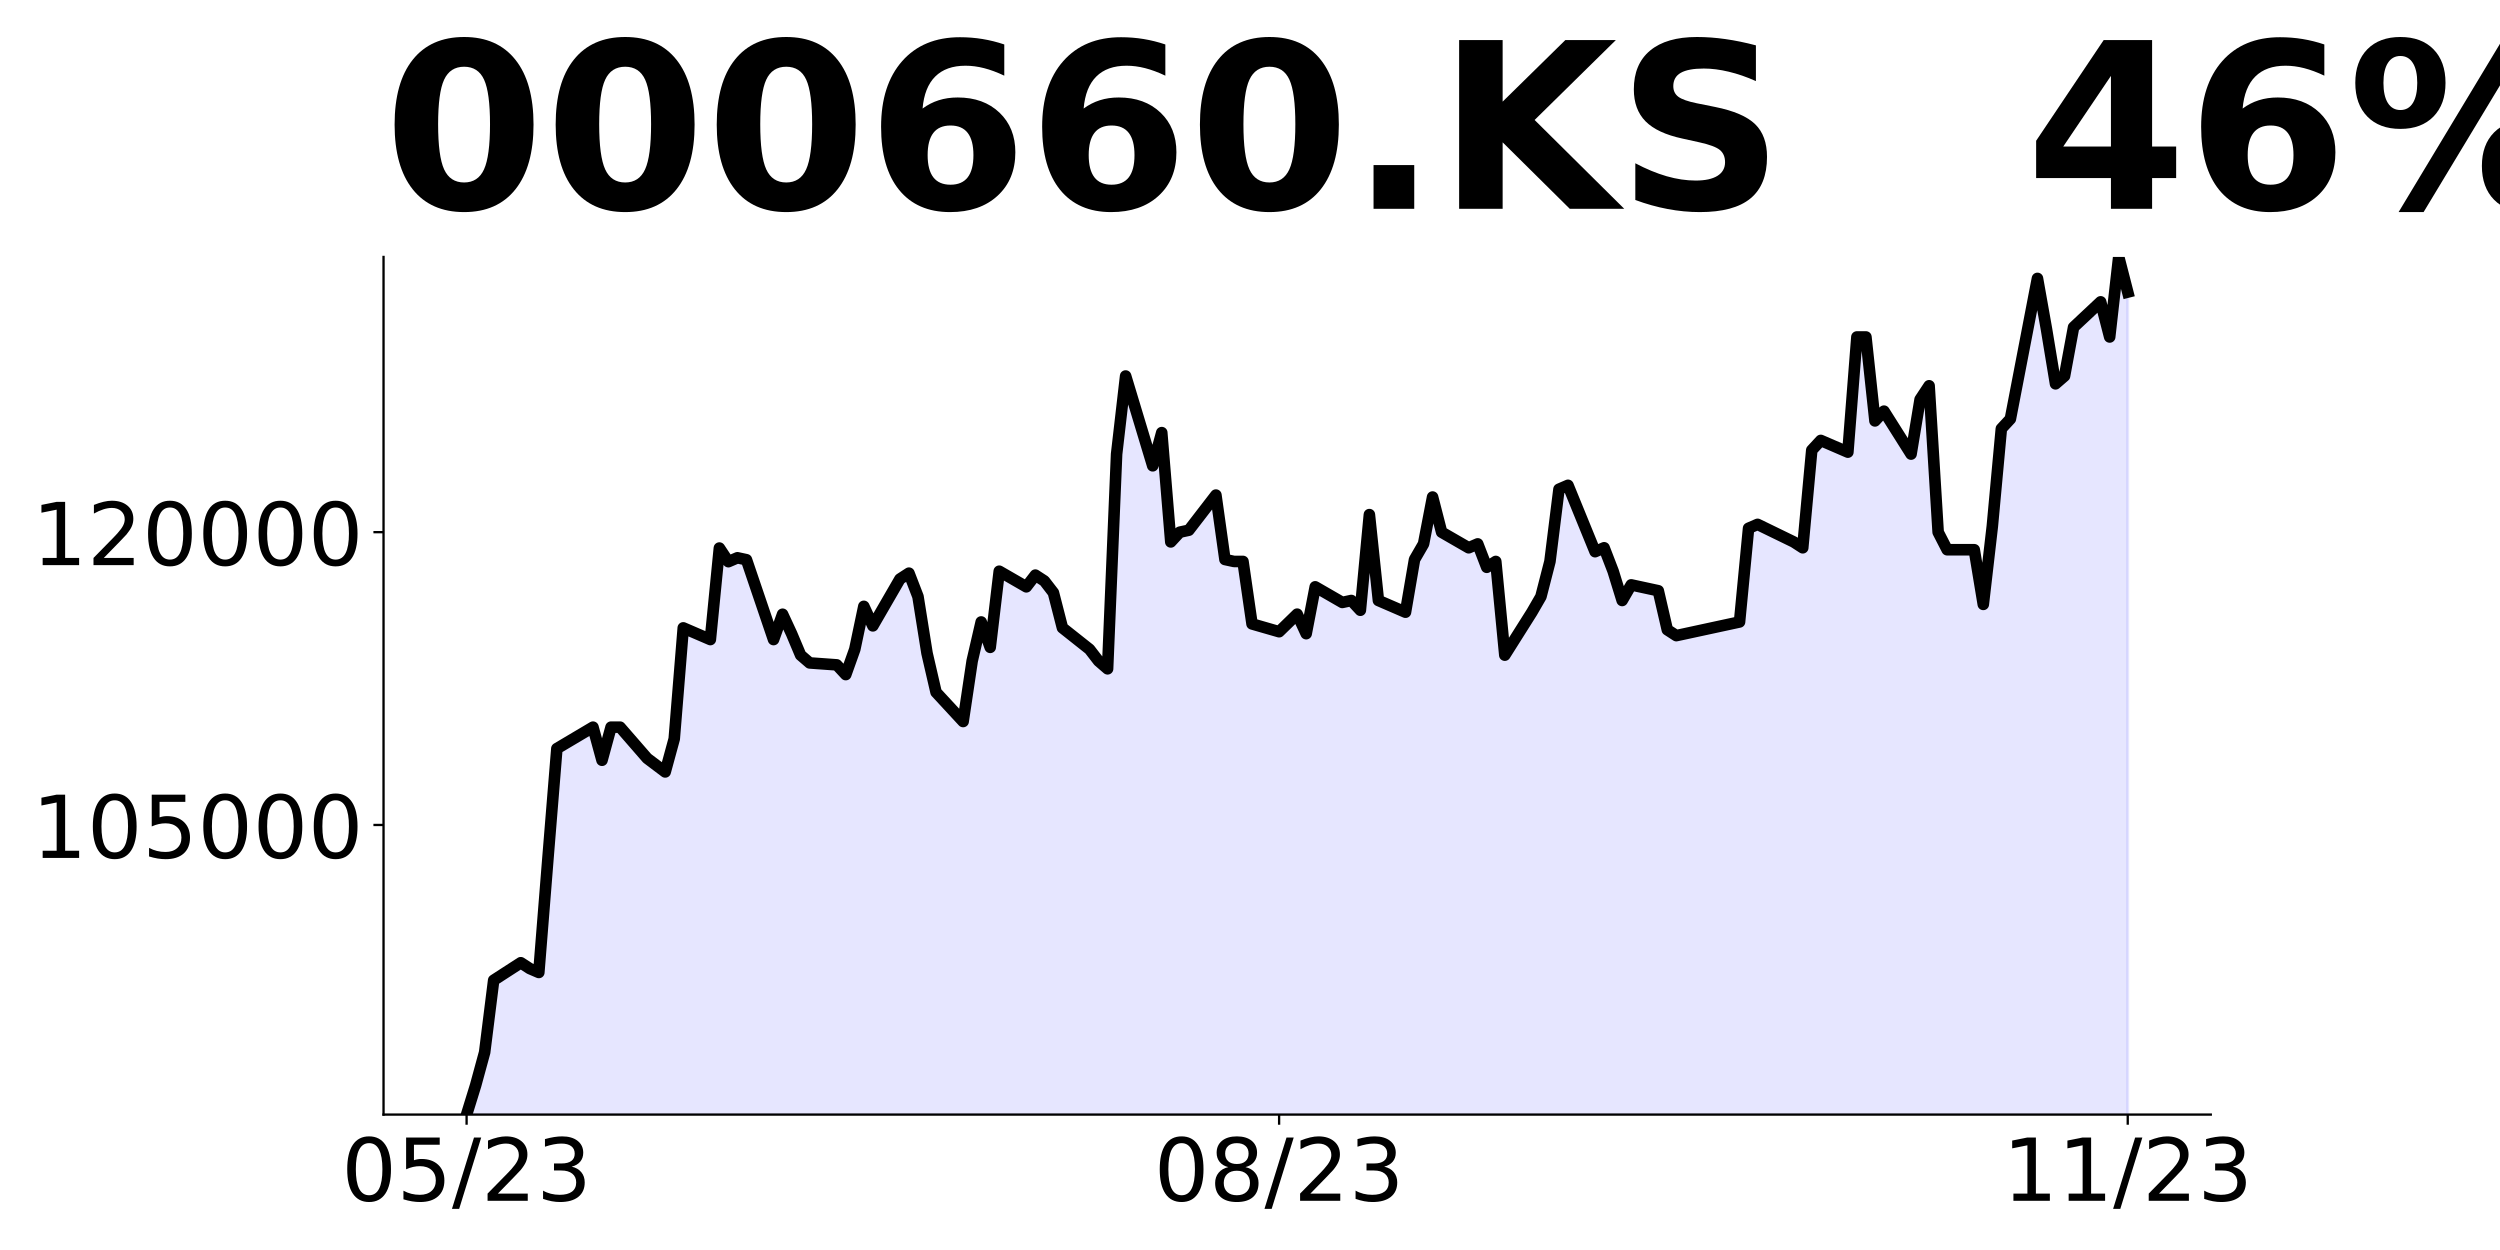
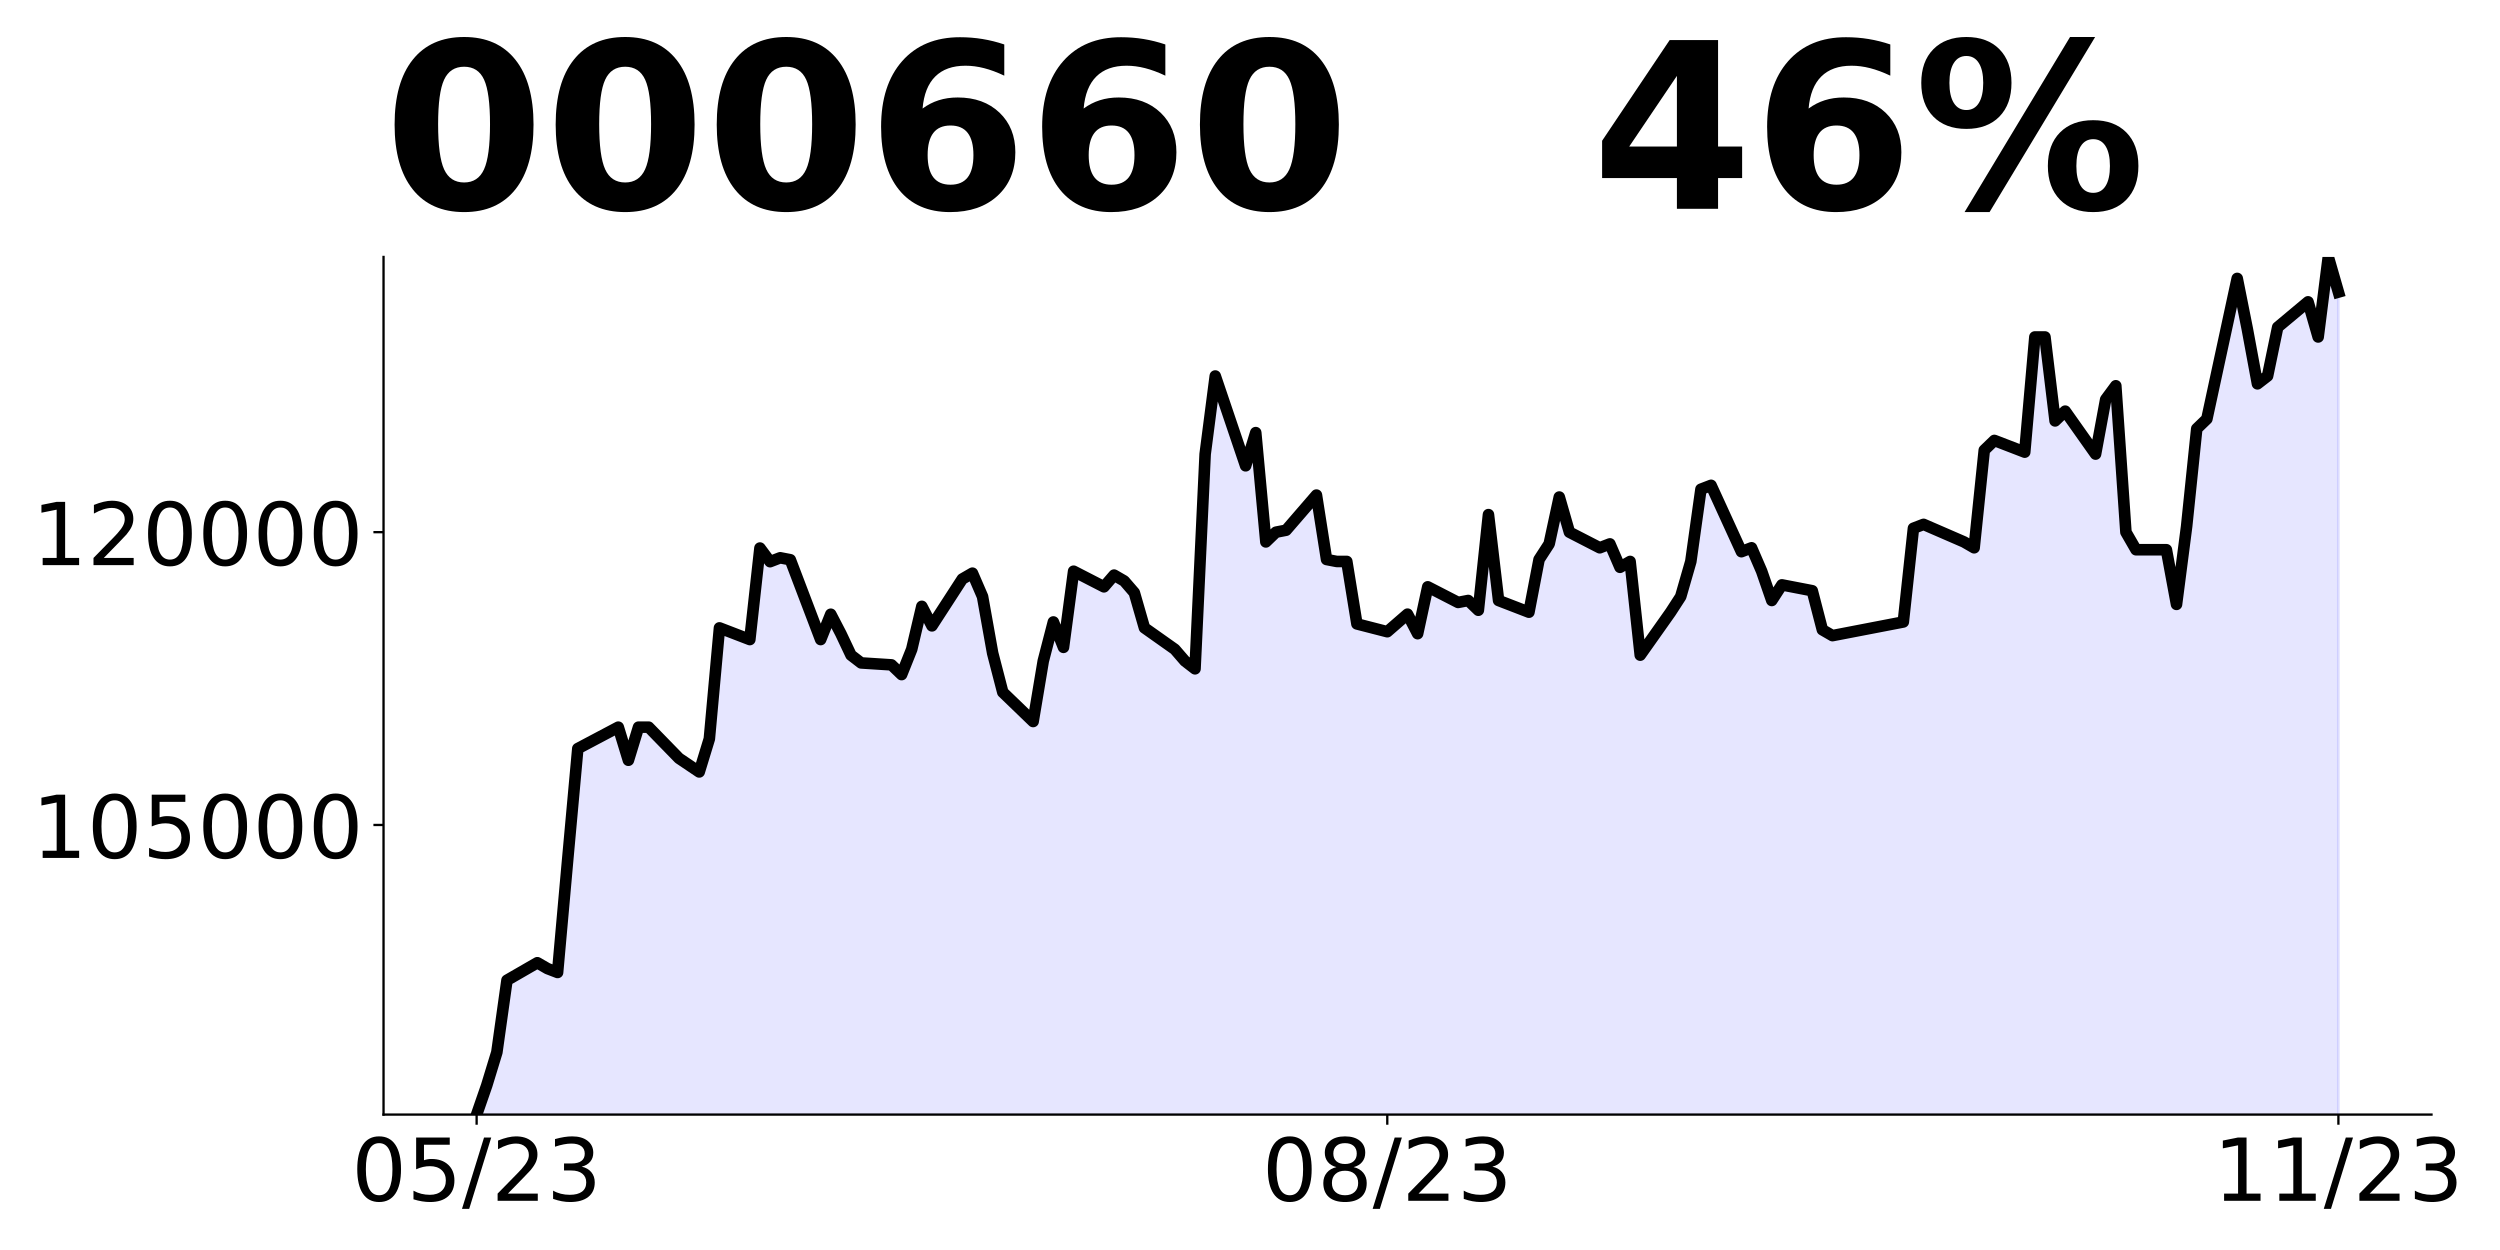
<svg xmlns="http://www.w3.org/2000/svg" xmlns:xlink="http://www.w3.org/1999/xlink" height="432pt" version="1.1" viewBox="0 0 864 432" width="864pt">
  <defs>
    <style type="text/css">
*{stroke-linecap:butt;stroke-linejoin:round;}
  </style>
  </defs>
  <g id="figure_1">
    <g id="patch_1">
      <path d="M 0 432  L 864 432  L 864 0  L 0 0  z " style="fill:none;" />
    </g>
    <g id="axes_1">
      <g id="patch_2">
-         <path d="M 132.55 385.2  L 764.05 385.2  L 764.05 88.8  L 132.55 88.8  z " style="fill:none;" />
+         <path d="M 132.55 385.2  L 840.324 385.2  L 840.324 88.8  L 132.55 88.8  z " style="fill:none;" />
      </g>
      <g id="PolyCollection_1">
-         <path clip-path="url(#pfe291a1a64)" d="M 161.255 993.436  L 161.255 385.2  L 164.375 375.108  L 167.495 363.67  L 170.615 338.775  L 179.975 332.719  L 183.095 334.738  L 186.215 336.084  L 189.335 297.06  L 192.455 258.708  L 204.935 251.307  L 208.055 262.745  L 211.175 251.307  L 214.296 251.307  L 223.656 262.073  L 229.896 266.782  L 233.016 255.344  L 236.136 216.993  L 245.496 221.03  L 248.616 189.407  L 251.736 194.117  L 254.856 192.771  L 257.976 193.444  L 267.337 221.03  L 270.457 212.283  L 273.577 219.012  L 276.697 226.413  L 279.817 229.104  L 289.177 229.777  L 292.297 233.141  L 295.417 224.394  L 298.537 209.553  L 301.657 216.299  L 311.017 200.109  L 314.137 198.085  L 317.258 206.18  L 320.378 225.743  L 323.498 239.235  L 332.858 249.354  L 335.978 228.442  L 339.098 214.95  L 342.218 223.72  L 345.338 197.41  L 354.698 202.807  L 357.818 198.759  L 360.938 200.783  L 364.058 204.831  L 367.178 216.974  L 376.539 224.394  L 379.659 228.442  L 382.779 231.14  L 385.899 156.934  L 389.019 129.95  L 398.379 160.982  L 401.499 149.514  L 404.619 187.291  L 407.739 183.918  L 410.859 183.244  L 420.219 171.101  L 423.34 193.363  L 426.46 194.037  L 429.58 194.037  L 432.7 215.624  L 442.06 218.323  L 448.3 212.251  L 451.42 218.997  L 454.54 202.807  L 463.9 208.204  L 467.02 207.529  L 470.14 210.902  L 473.26 177.847  L 476.381 207.529  L 485.741 211.577  L 488.861 193.363  L 491.981 187.966  L 495.101 171.776  L 498.221 183.918  L 507.581 189.315  L 510.701 187.966  L 513.821 196.061  L 516.941 194.037  L 520.061 226.418  L 529.422 211.577  L 532.542 206.18  L 535.662 194.037  L 538.782 169.077  L 541.902 167.728  L 551.262 190.664  L 554.382 189.315  L 557.502 197.41  L 560.622 207.529  L 563.742 202.132  L 573.102 204.156  L 576.222 217.648  L 579.342 219.672  L 601.183 214.95  L 604.303 182.569  L 607.423 181.22  L 619.903 187.291  L 623.023 189.315  L 626.143 155.585  L 629.263 152.212  L 638.624 156.26  L 641.744 116.459  L 644.864 116.459  L 647.984 145.466  L 651.104 142.093  L 660.464 156.934  L 663.584 138.046  L 666.704 133.323  L 669.824 183.918  L 672.944 189.99  L 682.304 189.99  L 685.425 208.878  L 688.545 181.895  L 691.665 148.165  L 694.785 144.792  L 704.145 96.221  L 707.265 113.76  L 710.385 132.649  L 713.505 129.95  L 716.625 113.086  L 725.985 104.316  L 729.105 116.459  L 732.225 88.8  L 735.345 100.943  L 735.345 993.436  L 735.345 993.436  L 732.225 993.436  L 729.105 993.436  L 725.985 993.436  L 716.625 993.436  L 713.505 993.436  L 710.385 993.436  L 707.265 993.436  L 704.145 993.436  L 694.785 993.436  L 691.665 993.436  L 688.545 993.436  L 685.425 993.436  L 682.304 993.436  L 672.944 993.436  L 669.824 993.436  L 666.704 993.436  L 663.584 993.436  L 660.464 993.436  L 651.104 993.436  L 647.984 993.436  L 644.864 993.436  L 641.744 993.436  L 638.624 993.436  L 629.263 993.436  L 626.143 993.436  L 623.023 993.436  L 619.903 993.436  L 607.423 993.436  L 604.303 993.436  L 601.183 993.436  L 579.342 993.436  L 576.222 993.436  L 573.102 993.436  L 563.742 993.436  L 560.622 993.436  L 557.502 993.436  L 554.382 993.436  L 551.262 993.436  L 541.902 993.436  L 538.782 993.436  L 535.662 993.436  L 532.542 993.436  L 529.422 993.436  L 520.061 993.436  L 516.941 993.436  L 513.821 993.436  L 510.701 993.436  L 507.581 993.436  L 498.221 993.436  L 495.101 993.436  L 491.981 993.436  L 488.861 993.436  L 485.741 993.436  L 476.381 993.436  L 473.26 993.436  L 470.14 993.436  L 467.02 993.436  L 463.9 993.436  L 454.54 993.436  L 451.42 993.436  L 448.3 993.436  L 442.06 993.436  L 432.7 993.436  L 429.58 993.436  L 426.46 993.436  L 423.34 993.436  L 420.219 993.436  L 410.859 993.436  L 407.739 993.436  L 404.619 993.436  L 401.499 993.436  L 398.379 993.436  L 389.019 993.436  L 385.899 993.436  L 382.779 993.436  L 379.659 993.436  L 376.539 993.436  L 367.178 993.436  L 364.058 993.436  L 360.938 993.436  L 357.818 993.436  L 354.698 993.436  L 345.338 993.436  L 342.218 993.436  L 339.098 993.436  L 335.978 993.436  L 332.858 993.436  L 323.498 993.436  L 320.378 993.436  L 317.258 993.436  L 314.137 993.436  L 311.017 993.436  L 301.657 993.436  L 298.537 993.436  L 295.417 993.436  L 292.297 993.436  L 289.177 993.436  L 279.817 993.436  L 276.697 993.436  L 273.577 993.436  L 270.457 993.436  L 267.337 993.436  L 257.976 993.436  L 254.856 993.436  L 251.736 993.436  L 248.616 993.436  L 245.496 993.436  L 236.136 993.436  L 233.016 993.436  L 229.896 993.436  L 223.656 993.436  L 214.296 993.436  L 211.175 993.436  L 208.055 993.436  L 204.935 993.436  L 192.455 993.436  L 189.335 993.436  L 186.215 993.436  L 183.095 993.436  L 179.975 993.436  L 170.615 993.436  L 167.495 993.436  L 164.375 993.436  L 161.255 993.436  z " style="fill:#0000ff;fill-opacity:0.1;stroke:#0000ff;stroke-opacity:0.1;" />
+         <path clip-path="url(#p24c72d6203)" d="M 164.722 993.436  L 164.722 385.2  L 168.218 375.108  L 171.715 363.67  L 175.212 338.775  L 185.703 332.719  L 189.2 334.738  L 192.697 336.084  L 196.194 297.06  L 199.691 258.708  L 213.678 251.307  L 217.175 262.745  L 220.672 251.307  L 224.169 251.307  L 234.66 262.073  L 241.653 266.782  L 245.15 255.344  L 248.647 216.993  L 259.138 221.03  L 262.635 189.407  L 266.132 194.117  L 269.629 192.771  L 273.126 193.444  L 283.616 221.03  L 287.113 212.283  L 290.61 219.012  L 294.107 226.413  L 297.604 229.104  L 308.095 229.777  L 311.592 233.141  L 315.089 224.394  L 318.585 209.553  L 322.082 216.299  L 332.573 200.109  L 336.07 198.085  L 339.567 206.18  L 343.064 225.743  L 346.561 239.235  L 357.051 249.354  L 360.548 228.442  L 364.045 214.95  L 367.542 223.72  L 371.039 197.41  L 381.53 202.807  L 385.027 198.759  L 388.524 200.783  L 392.02 204.831  L 395.517 216.974  L 406.008 224.394  L 409.505 228.442  L 413.002 231.14  L 416.499 156.934  L 419.996 129.95  L 430.486 160.982  L 433.983 149.514  L 437.48 187.291  L 440.977 183.918  L 444.474 183.244  L 454.965 171.101  L 458.462 193.363  L 461.959 194.037  L 465.455 194.037  L 468.952 215.624  L 479.443 218.323  L 486.437 212.251  L 489.934 218.997  L 493.431 202.807  L 503.921 208.204  L 507.418 207.529  L 510.915 210.902  L 514.412 177.847  L 517.909 207.529  L 528.4 211.577  L 531.897 193.363  L 535.394 187.966  L 538.891 171.776  L 542.387 183.918  L 552.878 189.315  L 556.375 187.966  L 559.872 196.061  L 563.369 194.037  L 566.866 226.418  L 577.356 211.577  L 580.853 206.18  L 584.35 194.037  L 587.847 169.077  L 591.344 167.728  L 601.835 190.664  L 605.332 189.315  L 608.829 197.41  L 612.326 207.529  L 615.822 202.132  L 626.313 204.156  L 629.81 217.648  L 633.307 219.672  L 657.785 214.95  L 661.282 182.569  L 664.779 181.22  L 678.767 187.291  L 682.264 189.315  L 685.761 155.585  L 689.258 152.212  L 699.748 156.26  L 703.245 116.459  L 706.742 116.459  L 710.239 145.466  L 713.736 142.093  L 724.227 156.934  L 727.723 138.046  L 731.22 133.323  L 734.717 183.918  L 738.214 189.99  L 748.705 189.99  L 752.202 208.878  L 755.699 181.895  L 759.196 148.165  L 762.693 144.792  L 773.183 96.221  L 776.68 113.76  L 780.177 132.649  L 783.674 129.95  L 787.171 113.086  L 797.662 104.316  L 801.159 116.459  L 804.655 88.8  L 808.152 100.943  L 808.152 993.436  L 808.152 993.436  L 804.655 993.436  L 801.159 993.436  L 797.662 993.436  L 787.171 993.436  L 783.674 993.436  L 780.177 993.436  L 776.68 993.436  L 773.183 993.436  L 762.693 993.436  L 759.196 993.436  L 755.699 993.436  L 752.202 993.436  L 748.705 993.436  L 738.214 993.436  L 734.717 993.436  L 731.22 993.436  L 727.723 993.436  L 724.227 993.436  L 713.736 993.436  L 710.239 993.436  L 706.742 993.436  L 703.245 993.436  L 699.748 993.436  L 689.258 993.436  L 685.761 993.436  L 682.264 993.436  L 678.767 993.436  L 664.779 993.436  L 661.282 993.436  L 657.785 993.436  L 633.307 993.436  L 629.81 993.436  L 626.313 993.436  L 615.822 993.436  L 612.326 993.436  L 608.829 993.436  L 605.332 993.436  L 601.835 993.436  L 591.344 993.436  L 587.847 993.436  L 584.35 993.436  L 580.853 993.436  L 577.356 993.436  L 566.866 993.436  L 563.369 993.436  L 559.872 993.436  L 556.375 993.436  L 552.878 993.436  L 542.387 993.436  L 538.891 993.436  L 535.394 993.436  L 531.897 993.436  L 528.4 993.436  L 517.909 993.436  L 514.412 993.436  L 510.915 993.436  L 507.418 993.436  L 503.921 993.436  L 493.431 993.436  L 489.934 993.436  L 486.437 993.436  L 479.443 993.436  L 468.952 993.436  L 465.455 993.436  L 461.959 993.436  L 458.462 993.436  L 454.965 993.436  L 444.474 993.436  L 440.977 993.436  L 437.48 993.436  L 433.983 993.436  L 430.486 993.436  L 419.996 993.436  L 416.499 993.436  L 413.002 993.436  L 409.505 993.436  L 406.008 993.436  L 395.517 993.436  L 392.02 993.436  L 388.524 993.436  L 385.027 993.436  L 381.53 993.436  L 371.039 993.436  L 367.542 993.436  L 364.045 993.436  L 360.548 993.436  L 357.051 993.436  L 346.561 993.436  L 343.064 993.436  L 339.567 993.436  L 336.07 993.436  L 332.573 993.436  L 322.082 993.436  L 318.585 993.436  L 315.089 993.436  L 311.592 993.436  L 308.095 993.436  L 297.604 993.436  L 294.107 993.436  L 290.61 993.436  L 287.113 993.436  L 283.616 993.436  L 273.126 993.436  L 269.629 993.436  L 266.132 993.436  L 262.635 993.436  L 259.138 993.436  L 248.647 993.436  L 245.15 993.436  L 241.653 993.436  L 234.66 993.436  L 224.169 993.436  L 220.672 993.436  L 217.175 993.436  L 213.678 993.436  L 199.691 993.436  L 196.194 993.436  L 192.697 993.436  L 189.2 993.436  L 185.703 993.436  L 175.212 993.436  L 171.715 993.436  L 168.218 993.436  L 164.722 993.436  z " style="fill:#0000ff;fill-opacity:0.1;stroke:#0000ff;stroke-opacity:0.1;" />
      </g>
      <g id="matplotlib.axis_1">
        <g id="xtick_1">
          <g id="line2d_1">
            <defs>
-               <path d="M 0 0  L 0 3.5  " id="m0295229614" style="stroke:#000000;stroke-width:0.8;" />
+               <path d="M 0 0  L 0 3.5  " id="mdd548330c0" style="stroke:#000000;stroke-width:0.8;" />
            </defs>
            <g>
-               <use style="stroke:#000000;stroke-width:0.8;" x="161.255" xlink:href="#m0295229614" y="385.2" />
+               <use style="stroke:#000000;stroke-width:0.8;" x="164.722" xlink:href="#mdd548330c0" y="385.2" />
            </g>
          </g>
          <g id="text_1">
            <defs>
              <path d="M 31.781 66.406  Q 24.172 66.406 20.328 58.906  Q 16.5 51.422 16.5 36.375  Q 16.5 21.391 20.328 13.891  Q 24.172 6.391 31.781 6.391  Q 39.453 6.391 43.281 13.891  Q 47.125 21.391 47.125 36.375  Q 47.125 51.422 43.281 58.906  Q 39.453 66.406 31.781 66.406  z M 31.781 74.219  Q 44.047 74.219 50.516 64.516  Q 56.984 54.828 56.984 36.375  Q 56.984 17.969 50.516 8.266  Q 44.047 -1.422 31.781 -1.422  Q 19.531 -1.422 13.062 8.266  Q 6.594 17.969 6.594 36.375  Q 6.594 54.828 13.062 64.516  Q 19.531 74.219 31.781 74.219  z " id="DejaVuSans-48" />
              <path d="M 10.797 72.906  L 49.516 72.906  L 49.516 64.594  L 19.828 64.594  L 19.828 46.734  Q 21.969 47.469 24.109 47.828  Q 26.266 48.188 28.422 48.188  Q 40.625 48.188 47.75 41.5  Q 54.891 34.812 54.891 23.391  Q 54.891 11.625 47.562 5.094  Q 40.234 -1.422 26.906 -1.422  Q 22.312 -1.422 17.547 -0.641  Q 12.797 0.141 7.719 1.703  L 7.719 11.625  Q 12.109 9.234 16.797 8.062  Q 21.484 6.891 26.703 6.891  Q 35.156 6.891 40.078 11.328  Q 45.016 15.766 45.016 23.391  Q 45.016 31 40.078 35.438  Q 35.156 39.891 26.703 39.891  Q 22.75 39.891 18.812 39.016  Q 14.891 38.141 10.797 36.281  z " id="DejaVuSans-53" />
              <path d="M 25.391 72.906  L 33.688 72.906  L 8.297 -9.281  L 0 -9.281  z " id="DejaVuSans-47" />
              <path d="M 19.188 8.297  L 53.609 8.297  L 53.609 0  L 7.328 0  L 7.328 8.297  Q 12.938 14.109 22.625 23.891  Q 32.328 33.688 34.812 36.531  Q 39.547 41.844 41.422 45.531  Q 43.312 49.219 43.312 52.781  Q 43.312 58.594 39.234 62.25  Q 35.156 65.922 28.609 65.922  Q 23.969 65.922 18.812 64.312  Q 13.672 62.703 7.812 59.422  L 7.812 69.391  Q 13.766 71.781 18.938 73  Q 24.125 74.219 28.422 74.219  Q 39.75 74.219 46.484 68.547  Q 53.219 62.891 53.219 53.422  Q 53.219 48.922 51.531 44.891  Q 49.859 40.875 45.406 35.406  Q 44.188 33.984 37.641 27.219  Q 31.109 20.453 19.188 8.297  z " id="DejaVuSans-50" />
              <path d="M 40.578 39.312  Q 47.656 37.797 51.625 33  Q 55.609 28.219 55.609 21.188  Q 55.609 10.406 48.188 4.484  Q 40.766 -1.422 27.094 -1.422  Q 22.516 -1.422 17.656 -0.516  Q 12.797 0.391 7.625 2.203  L 7.625 11.719  Q 11.719 9.328 16.594 8.109  Q 21.484 6.891 26.812 6.891  Q 36.078 6.891 40.938 10.547  Q 45.797 14.203 45.797 21.188  Q 45.797 27.641 41.281 31.266  Q 36.766 34.906 28.719 34.906  L 20.219 34.906  L 20.219 43.016  L 29.109 43.016  Q 36.375 43.016 40.234 45.922  Q 44.094 48.828 44.094 54.297  Q 44.094 59.906 40.109 62.906  Q 36.141 65.922 28.719 65.922  Q 24.656 65.922 20.016 65.031  Q 15.375 64.156 9.812 62.312  L 9.812 71.094  Q 15.438 72.656 20.344 73.438  Q 25.25 74.219 29.594 74.219  Q 40.828 74.219 47.359 69.109  Q 53.906 64.016 53.906 55.328  Q 53.906 49.266 50.438 45.094  Q 46.969 40.922 40.578 39.312  z " id="DejaVuSans-51" />
            </defs>
-             <g transform="translate(118.0264 414.9953)scale(0.3 -0.3)">
+             <g transform="translate(121.4934 414.9953)scale(0.3 -0.3)">
              <use xlink:href="#DejaVuSans-48" />
              <use x="63.623" xlink:href="#DejaVuSans-53" />
              <use x="127.246" xlink:href="#DejaVuSans-47" />
              <use x="160.938" xlink:href="#DejaVuSans-50" />
              <use x="224.561" xlink:href="#DejaVuSans-51" />
            </g>
          </g>
        </g>
        <g id="xtick_2">
          <g id="line2d_2">
            <g>
-               <use style="stroke:#000000;stroke-width:0.8;" x="442.06" xlink:href="#m0295229614" y="385.2" />
+               <use style="stroke:#000000;stroke-width:0.8;" x="479.443" xlink:href="#mdd548330c0" y="385.2" />
            </g>
          </g>
          <g id="text_2">
            <defs>
              <path d="M 31.781 34.625  Q 24.75 34.625 20.719 30.859  Q 16.703 27.094 16.703 20.516  Q 16.703 13.922 20.719 10.156  Q 24.75 6.391 31.781 6.391  Q 38.812 6.391 42.859 10.172  Q 46.922 13.969 46.922 20.516  Q 46.922 27.094 42.891 30.859  Q 38.875 34.625 31.781 34.625  z M 21.922 38.812  Q 15.578 40.375 12.031 44.719  Q 8.5 49.078 8.5 55.328  Q 8.5 64.062 14.719 69.141  Q 20.953 74.219 31.781 74.219  Q 42.672 74.219 48.875 69.141  Q 55.078 64.062 55.078 55.328  Q 55.078 49.078 51.531 44.719  Q 48 40.375 41.703 38.812  Q 48.828 37.156 52.797 32.312  Q 56.781 27.484 56.781 20.516  Q 56.781 9.906 50.312 4.234  Q 43.844 -1.422 31.781 -1.422  Q 19.734 -1.422 13.25 4.234  Q 6.781 9.906 6.781 20.516  Q 6.781 27.484 10.781 32.312  Q 14.797 37.156 21.922 38.812  z M 18.312 54.391  Q 18.312 48.734 21.844 45.562  Q 25.391 42.391 31.781 42.391  Q 38.141 42.391 41.719 45.562  Q 45.312 48.734 45.312 54.391  Q 45.312 60.062 41.719 63.234  Q 38.141 66.406 31.781 66.406  Q 25.391 66.406 21.844 63.234  Q 18.312 60.062 18.312 54.391  z " id="DejaVuSans-56" />
            </defs>
-             <g transform="translate(398.8318 414.9953)scale(0.3 -0.3)">
+             <g transform="translate(436.215 414.9953)scale(0.3 -0.3)">
              <use xlink:href="#DejaVuSans-48" />
              <use x="63.623" xlink:href="#DejaVuSans-56" />
              <use x="127.246" xlink:href="#DejaVuSans-47" />
              <use x="160.938" xlink:href="#DejaVuSans-50" />
              <use x="224.561" xlink:href="#DejaVuSans-51" />
            </g>
          </g>
        </g>
        <g id="xtick_3">
          <g id="line2d_3">
            <g>
-               <use style="stroke:#000000;stroke-width:0.8;" x="735.345" xlink:href="#m0295229614" y="385.2" />
+               <use style="stroke:#000000;stroke-width:0.8;" x="808.152" xlink:href="#mdd548330c0" y="385.2" />
            </g>
          </g>
          <g id="text_3">
            <defs>
              <path d="M 12.406 8.297  L 28.516 8.297  L 28.516 63.922  L 10.984 60.406  L 10.984 69.391  L 28.422 72.906  L 38.281 72.906  L 38.281 8.297  L 54.391 8.297  L 54.391 0  L 12.406 0  z " id="DejaVuSans-49" />
            </defs>
-             <g transform="translate(692.1173 414.9953)scale(0.3 -0.3)">
+             <g transform="translate(764.9242 414.9953)scale(0.3 -0.3)">
              <use xlink:href="#DejaVuSans-49" />
              <use x="63.623" xlink:href="#DejaVuSans-49" />
              <use x="127.246" xlink:href="#DejaVuSans-47" />
              <use x="160.938" xlink:href="#DejaVuSans-50" />
              <use x="224.561" xlink:href="#DejaVuSans-51" />
            </g>
          </g>
        </g>
      </g>
      <g id="matplotlib.axis_2">
        <g id="ytick_1">
          <g id="line2d_4">
            <defs>
-               <path d="M 0 0  L -3.5 0  " id="m8179d68c9a" style="stroke:#000000;stroke-width:0.8;" />
+               <path d="M 0 0  L -3.5 0  " id="m2e5e2526b2" style="stroke:#000000;stroke-width:0.8;" />
            </defs>
            <g>
-               <use style="stroke:#000000;stroke-width:0.8;" x="132.55" xlink:href="#m8179d68c9a" y="285.108" />
+               <use style="stroke:#000000;stroke-width:0.8;" x="132.55" xlink:href="#m2e5e2526b2" y="285.108" />
            </g>
          </g>
          <g id="text_4">
            <g transform="translate(11.025 296.5057)scale(0.3 -0.3)">
              <use xlink:href="#DejaVuSans-49" />
              <use x="63.623" xlink:href="#DejaVuSans-48" />
              <use x="127.246" xlink:href="#DejaVuSans-53" />
              <use x="190.869" xlink:href="#DejaVuSans-48" />
              <use x="254.492" xlink:href="#DejaVuSans-48" />
              <use x="318.115" xlink:href="#DejaVuSans-48" />
            </g>
          </g>
        </g>
        <g id="ytick_2">
          <g id="line2d_5">
            <g>
-               <use style="stroke:#000000;stroke-width:0.8;" x="132.55" xlink:href="#m8179d68c9a" y="183.918" />
+               <use style="stroke:#000000;stroke-width:0.8;" x="132.55" xlink:href="#m2e5e2526b2" y="183.918" />
            </g>
          </g>
          <g id="text_5">
            <g transform="translate(11.025 195.316)scale(0.3 -0.3)">
              <use xlink:href="#DejaVuSans-49" />
              <use x="63.623" xlink:href="#DejaVuSans-50" />
              <use x="127.246" xlink:href="#DejaVuSans-48" />
              <use x="190.869" xlink:href="#DejaVuSans-48" />
              <use x="254.492" xlink:href="#DejaVuSans-48" />
              <use x="318.115" xlink:href="#DejaVuSans-48" />
            </g>
          </g>
        </g>
      </g>
      <g id="line2d_6">
-         <path clip-path="url(#pfe291a1a64)" d="M 161.255 385.2  L 164.375 375.108  L 167.495 363.67  L 170.615 338.775  L 179.975 332.719  L 183.095 334.738  L 186.215 336.084  L 189.335 297.06  L 192.455 258.708  L 204.935 251.307  L 208.055 262.745  L 211.175 251.307  L 214.296 251.307  L 223.656 262.073  L 229.896 266.782  L 233.016 255.344  L 236.136 216.993  L 245.496 221.03  L 248.616 189.407  L 251.736 194.117  L 254.856 192.771  L 257.976 193.444  L 267.337 221.03  L 270.457 212.283  L 273.577 219.012  L 276.697 226.413  L 279.817 229.104  L 289.177 229.777  L 292.297 233.141  L 295.417 224.394  L 298.537 209.553  L 301.657 216.299  L 311.017 200.109  L 314.137 198.085  L 317.258 206.18  L 320.378 225.743  L 323.498 239.235  L 332.858 249.354  L 335.978 228.442  L 339.098 214.95  L 342.218 223.72  L 345.338 197.41  L 354.698 202.807  L 357.818 198.759  L 360.938 200.783  L 364.058 204.831  L 367.178 216.974  L 376.539 224.394  L 379.659 228.442  L 382.779 231.14  L 385.899 156.934  L 389.019 129.95  L 398.379 160.982  L 401.499 149.514  L 404.619 187.291  L 407.739 183.918  L 410.859 183.244  L 420.219 171.101  L 423.34 193.363  L 426.46 194.037  L 429.58 194.037  L 432.7 215.624  L 442.06 218.323  L 448.3 212.251  L 451.42 218.997  L 454.54 202.807  L 463.9 208.204  L 467.02 207.529  L 470.14 210.902  L 473.26 177.847  L 476.381 207.529  L 485.741 211.577  L 488.861 193.363  L 491.981 187.966  L 495.101 171.776  L 498.221 183.918  L 507.581 189.315  L 510.701 187.966  L 513.821 196.061  L 516.941 194.037  L 520.061 226.418  L 529.422 211.577  L 532.542 206.18  L 535.662 194.037  L 538.782 169.077  L 541.902 167.728  L 551.262 190.664  L 554.382 189.315  L 557.502 197.41  L 560.622 207.529  L 563.742 202.132  L 573.102 204.156  L 576.222 217.648  L 579.342 219.672  L 601.183 214.95  L 604.303 182.569  L 607.423 181.22  L 619.903 187.291  L 623.023 189.315  L 626.143 155.585  L 629.263 152.212  L 638.624 156.26  L 641.744 116.459  L 644.864 116.459  L 647.984 145.466  L 651.104 142.093  L 660.464 156.934  L 663.584 138.046  L 666.704 133.323  L 669.824 183.918  L 672.944 189.99  L 682.304 189.99  L 685.425 208.878  L 688.545 181.895  L 691.665 148.165  L 694.785 144.792  L 704.145 96.221  L 707.265 113.76  L 710.385 132.649  L 713.505 129.95  L 716.625 113.086  L 725.985 104.316  L 729.105 116.459  L 732.225 88.8  L 735.345 100.943  " style="fill:none;stroke:#000000;stroke-linecap:square;stroke-width:4;" />
+         <path clip-path="url(#p24c72d6203)" d="M 164.722 385.2  L 168.218 375.108  L 171.715 363.67  L 175.212 338.775  L 185.703 332.719  L 189.2 334.738  L 192.697 336.084  L 196.194 297.06  L 199.691 258.708  L 213.678 251.307  L 217.175 262.745  L 220.672 251.307  L 224.169 251.307  L 234.66 262.073  L 241.653 266.782  L 245.15 255.344  L 248.647 216.993  L 259.138 221.03  L 262.635 189.407  L 266.132 194.117  L 269.629 192.771  L 273.126 193.444  L 283.616 221.03  L 287.113 212.283  L 290.61 219.012  L 294.107 226.413  L 297.604 229.104  L 308.095 229.777  L 311.592 233.141  L 315.089 224.394  L 318.585 209.553  L 322.082 216.299  L 332.573 200.109  L 336.07 198.085  L 339.567 206.18  L 343.064 225.743  L 346.561 239.235  L 357.051 249.354  L 360.548 228.442  L 364.045 214.95  L 367.542 223.72  L 371.039 197.41  L 381.53 202.807  L 385.027 198.759  L 388.524 200.783  L 392.02 204.831  L 395.517 216.974  L 406.008 224.394  L 409.505 228.442  L 413.002 231.14  L 416.499 156.934  L 419.996 129.95  L 430.486 160.982  L 433.983 149.514  L 437.48 187.291  L 440.977 183.918  L 444.474 183.244  L 454.965 171.101  L 458.462 193.363  L 461.959 194.037  L 465.455 194.037  L 468.952 215.624  L 479.443 218.323  L 486.437 212.251  L 489.934 218.997  L 493.431 202.807  L 503.921 208.204  L 507.418 207.529  L 510.915 210.902  L 514.412 177.847  L 517.909 207.529  L 528.4 211.577  L 531.897 193.363  L 535.394 187.966  L 538.891 171.776  L 542.387 183.918  L 552.878 189.315  L 556.375 187.966  L 559.872 196.061  L 563.369 194.037  L 566.866 226.418  L 577.356 211.577  L 580.853 206.18  L 584.35 194.037  L 587.847 169.077  L 591.344 167.728  L 601.835 190.664  L 605.332 189.315  L 608.829 197.41  L 612.326 207.529  L 615.822 202.132  L 626.313 204.156  L 629.81 217.648  L 633.307 219.672  L 657.785 214.95  L 661.282 182.569  L 664.779 181.22  L 678.767 187.291  L 682.264 189.315  L 685.761 155.585  L 689.258 152.212  L 699.748 156.26  L 703.245 116.459  L 706.742 116.459  L 710.239 145.466  L 713.736 142.093  L 724.227 156.934  L 727.723 138.046  L 731.22 133.323  L 734.717 183.918  L 738.214 189.99  L 748.705 189.99  L 752.202 208.878  L 755.699 181.895  L 759.196 148.165  L 762.693 144.792  L 773.183 96.221  L 776.68 113.76  L 780.177 132.649  L 783.674 129.95  L 787.171 113.086  L 797.662 104.316  L 801.159 116.459  L 804.655 88.8  L 808.152 100.943  " style="fill:none;stroke:#000000;stroke-linecap:square;stroke-width:4;" />
      </g>
      <g id="patch_3">
        <path d="M 132.55 385.2  L 132.55 88.8  " style="fill:none;stroke:#000000;stroke-linecap:square;stroke-linejoin:miter;stroke-width:0.8;" />
      </g>
      <g id="patch_4">
-         <path d="M 132.55 385.2  L 764.05 385.2  " style="fill:none;stroke:#000000;stroke-linecap:square;stroke-linejoin:miter;stroke-width:0.8;" />
+         <path d="M 132.55 385.2  L 840.324 385.2  " style="fill:none;stroke:#000000;stroke-linecap:square;stroke-linejoin:miter;stroke-width:0.8;" />
      </g>
      <g id="text_6">
        <defs>
          <path d="M 46 36.531  Q 46 50.203 43.438 55.781  Q 40.875 61.375 34.812 61.375  Q 28.766 61.375 26.172 55.781  Q 23.578 50.203 23.578 36.531  Q 23.578 22.703 26.172 17.031  Q 28.766 11.375 34.812 11.375  Q 40.828 11.375 43.406 17.031  Q 46 22.703 46 36.531  z M 64.797 36.375  Q 64.797 18.266 56.984 8.422  Q 49.172 -1.422 34.812 -1.422  Q 20.406 -1.422 12.594 8.422  Q 4.781 18.266 4.781 36.375  Q 4.781 54.547 12.594 64.375  Q 20.406 74.219 34.812 74.219  Q 49.172 74.219 56.984 64.375  Q 64.797 54.547 64.797 36.375  z " id="DejaVuSans-Bold-48" />
          <path d="M 36.188 35.984  Q 31.25 35.984 28.781 32.781  Q 26.312 29.594 26.312 23.188  Q 26.312 16.797 28.781 13.594  Q 31.25 10.406 36.188 10.406  Q 41.156 10.406 43.625 13.594  Q 46.094 16.797 46.094 23.188  Q 46.094 29.594 43.625 32.781  Q 41.156 35.984 36.188 35.984  z M 59.422 71  L 59.422 57.516  Q 54.781 59.719 50.672 60.766  Q 46.578 61.812 42.672 61.812  Q 34.281 61.812 29.594 57.141  Q 24.906 52.484 24.125 43.312  Q 27.344 45.703 31.094 46.891  Q 34.859 48.094 39.312 48.094  Q 50.484 48.094 57.344 41.547  Q 64.203 35.016 64.203 24.422  Q 64.203 12.703 56.531 5.641  Q 48.875 -1.422 35.984 -1.422  Q 21.781 -1.422 13.984 8.172  Q 6.203 17.781 6.203 35.406  Q 6.203 53.469 15.312 63.797  Q 24.422 74.125 40.281 74.125  Q 45.312 74.125 50.047 73.344  Q 54.781 72.562 59.422 71  z " id="DejaVuSans-Bold-54" />
-           <path d="M 10.203 18.891  L 27.781 18.891  L 27.781 0  L 10.203 0  z " id="DejaVuSans-Bold-46" />
-           <path d="M 9.188 72.906  L 27.984 72.906  L 27.984 46.297  L 55.078 72.906  L 76.906 72.906  L 41.797 38.375  L 80.516 0  L 56.984 0  L 27.984 28.719  L 27.984 0  L 9.188 0  z " id="DejaVuSans-Bold-75" />
-           <path d="M 59.906 70.609  L 59.906 55.172  Q 53.906 57.859 48.188 59.219  Q 42.484 60.594 37.406 60.594  Q 30.672 60.594 27.438 58.734  Q 24.219 56.891 24.219 52.984  Q 24.219 50.047 26.391 48.406  Q 28.562 46.781 34.281 45.609  L 42.281 44  Q 54.438 41.547 59.562 36.562  Q 64.703 31.594 64.703 22.406  Q 64.703 10.359 57.547 4.469  Q 50.391 -1.422 35.688 -1.422  Q 28.766 -1.422 21.781 -0.094  Q 14.797 1.219 7.812 3.812  L 7.812 19.672  Q 14.797 15.969 21.312 14.078  Q 27.828 12.203 33.891 12.203  Q 40.047 12.203 43.312 14.25  Q 46.578 16.312 46.578 20.125  Q 46.578 23.531 44.359 25.391  Q 42.141 27.25 35.5 28.719  L 28.219 30.328  Q 17.281 32.672 12.219 37.797  Q 7.172 42.922 7.172 51.609  Q 7.172 62.5 14.203 68.359  Q 21.234 74.219 34.422 74.219  Q 40.438 74.219 46.781 73.312  Q 53.125 72.406 59.906 70.609  z " id="DejaVuSans-Bold-83" />
          <path id="DejaVuSans-Bold-32" />
          <path d="M 36.812 57.422  L 16.219 26.906  L 36.812 26.906  z M 33.688 72.906  L 54.594 72.906  L 54.594 26.906  L 64.984 26.906  L 64.984 13.281  L 54.594 13.281  L 54.594 0  L 36.812 0  L 36.812 13.281  L 4.5 13.281  L 4.5 29.391  z " id="DejaVuSans-Bold-52" />
          <path d="M 77.484 30.078  Q 74.031 30.078 72.125 27.078  Q 70.219 24.078 70.219 18.5  Q 70.219 12.891 72.094 9.891  Q 73.969 6.891 77.484 6.891  Q 81 6.891 82.859 9.891  Q 84.719 12.891 84.719 18.5  Q 84.719 24.078 82.828 27.078  Q 80.953 30.078 77.484 30.078  z M 77.484 38.281  Q 86.578 38.281 91.797 33  Q 97.016 27.734 97.016 18.5  Q 97.016 9.281 91.797 3.922  Q 86.578 -1.422 77.484 -1.422  Q 68.406 -1.422 63.156 3.922  Q 57.906 9.281 57.906 18.5  Q 57.906 27.688 63.156 32.984  Q 68.406 38.281 77.484 38.281  z M 32.719 -1.422  L 21.922 -1.422  L 67.484 74.219  L 78.328 74.219  z M 22.703 74.219  Q 31.781 74.219 36.984 68.922  Q 42.188 63.625 42.188 54.391  Q 42.188 45.172 36.984 39.844  Q 31.781 34.516 22.703 34.516  Q 13.625 34.516 8.422 39.844  Q 3.219 45.172 3.219 54.391  Q 3.219 63.625 8.422 68.922  Q 13.625 74.219 22.703 74.219  z M 22.703 66.016  Q 19.188 66.016 17.281 62.984  Q 15.375 59.969 15.375 54.391  Q 15.375 48.781 17.281 45.719  Q 19.188 42.672 22.703 42.672  Q 26.219 42.672 28.094 45.719  Q 29.984 48.781 29.984 54.391  Q 29.984 59.969 28.078 62.984  Q 26.172 66.016 22.703 66.016  z " id="DejaVuSans-Bold-37" />
        </defs>
        <g transform="translate(132.55 72.1625)scale(0.8 -0.8)">
          <use xlink:href="#DejaVuSans-Bold-48" />
          <use x="69.58" xlink:href="#DejaVuSans-Bold-48" />
          <use x="139.16" xlink:href="#DejaVuSans-Bold-48" />
          <use x="208.74" xlink:href="#DejaVuSans-Bold-54" />
          <use x="278.32" xlink:href="#DejaVuSans-Bold-54" />
          <use x="347.9" xlink:href="#DejaVuSans-Bold-48" />
-           <use x="417.48" xlink:href="#DejaVuSans-Bold-46" />
-           <use x="455.469" xlink:href="#DejaVuSans-Bold-75" />
-           <use x="532.959" xlink:href="#DejaVuSans-Bold-83" />
-           <use x="604.98" xlink:href="#DejaVuSans-Bold-32" />
-           <use x="639.795" xlink:href="#DejaVuSans-Bold-32" />
-           <use x="674.609" xlink:href="#DejaVuSans-Bold-32" />
-           <use x="709.424" xlink:href="#DejaVuSans-Bold-52" />
-           <use x="779.004" xlink:href="#DejaVuSans-Bold-54" />
-           <use x="848.584" xlink:href="#DejaVuSans-Bold-37" />
+           <use x="417.48" xlink:href="#DejaVuSans-Bold-32" />
+           <use x="452.295" xlink:href="#DejaVuSans-Bold-32" />
+           <use x="487.109" xlink:href="#DejaVuSans-Bold-32" />
+           <use x="521.924" xlink:href="#DejaVuSans-Bold-52" />
+           <use x="591.504" xlink:href="#DejaVuSans-Bold-54" />
+           <use x="661.084" xlink:href="#DejaVuSans-Bold-37" />
        </g>
      </g>
    </g>
  </g>
  <defs>
-     <clipPath id="pfe291a1a64">
-       <rect height="296.4" width="631.5" x="132.55" y="88.8" />
+     <clipPath id="p24c72d6203">
+       <rect height="296.4" width="707.774" x="132.55" y="88.8" />
    </clipPath>
  </defs>
</svg>
